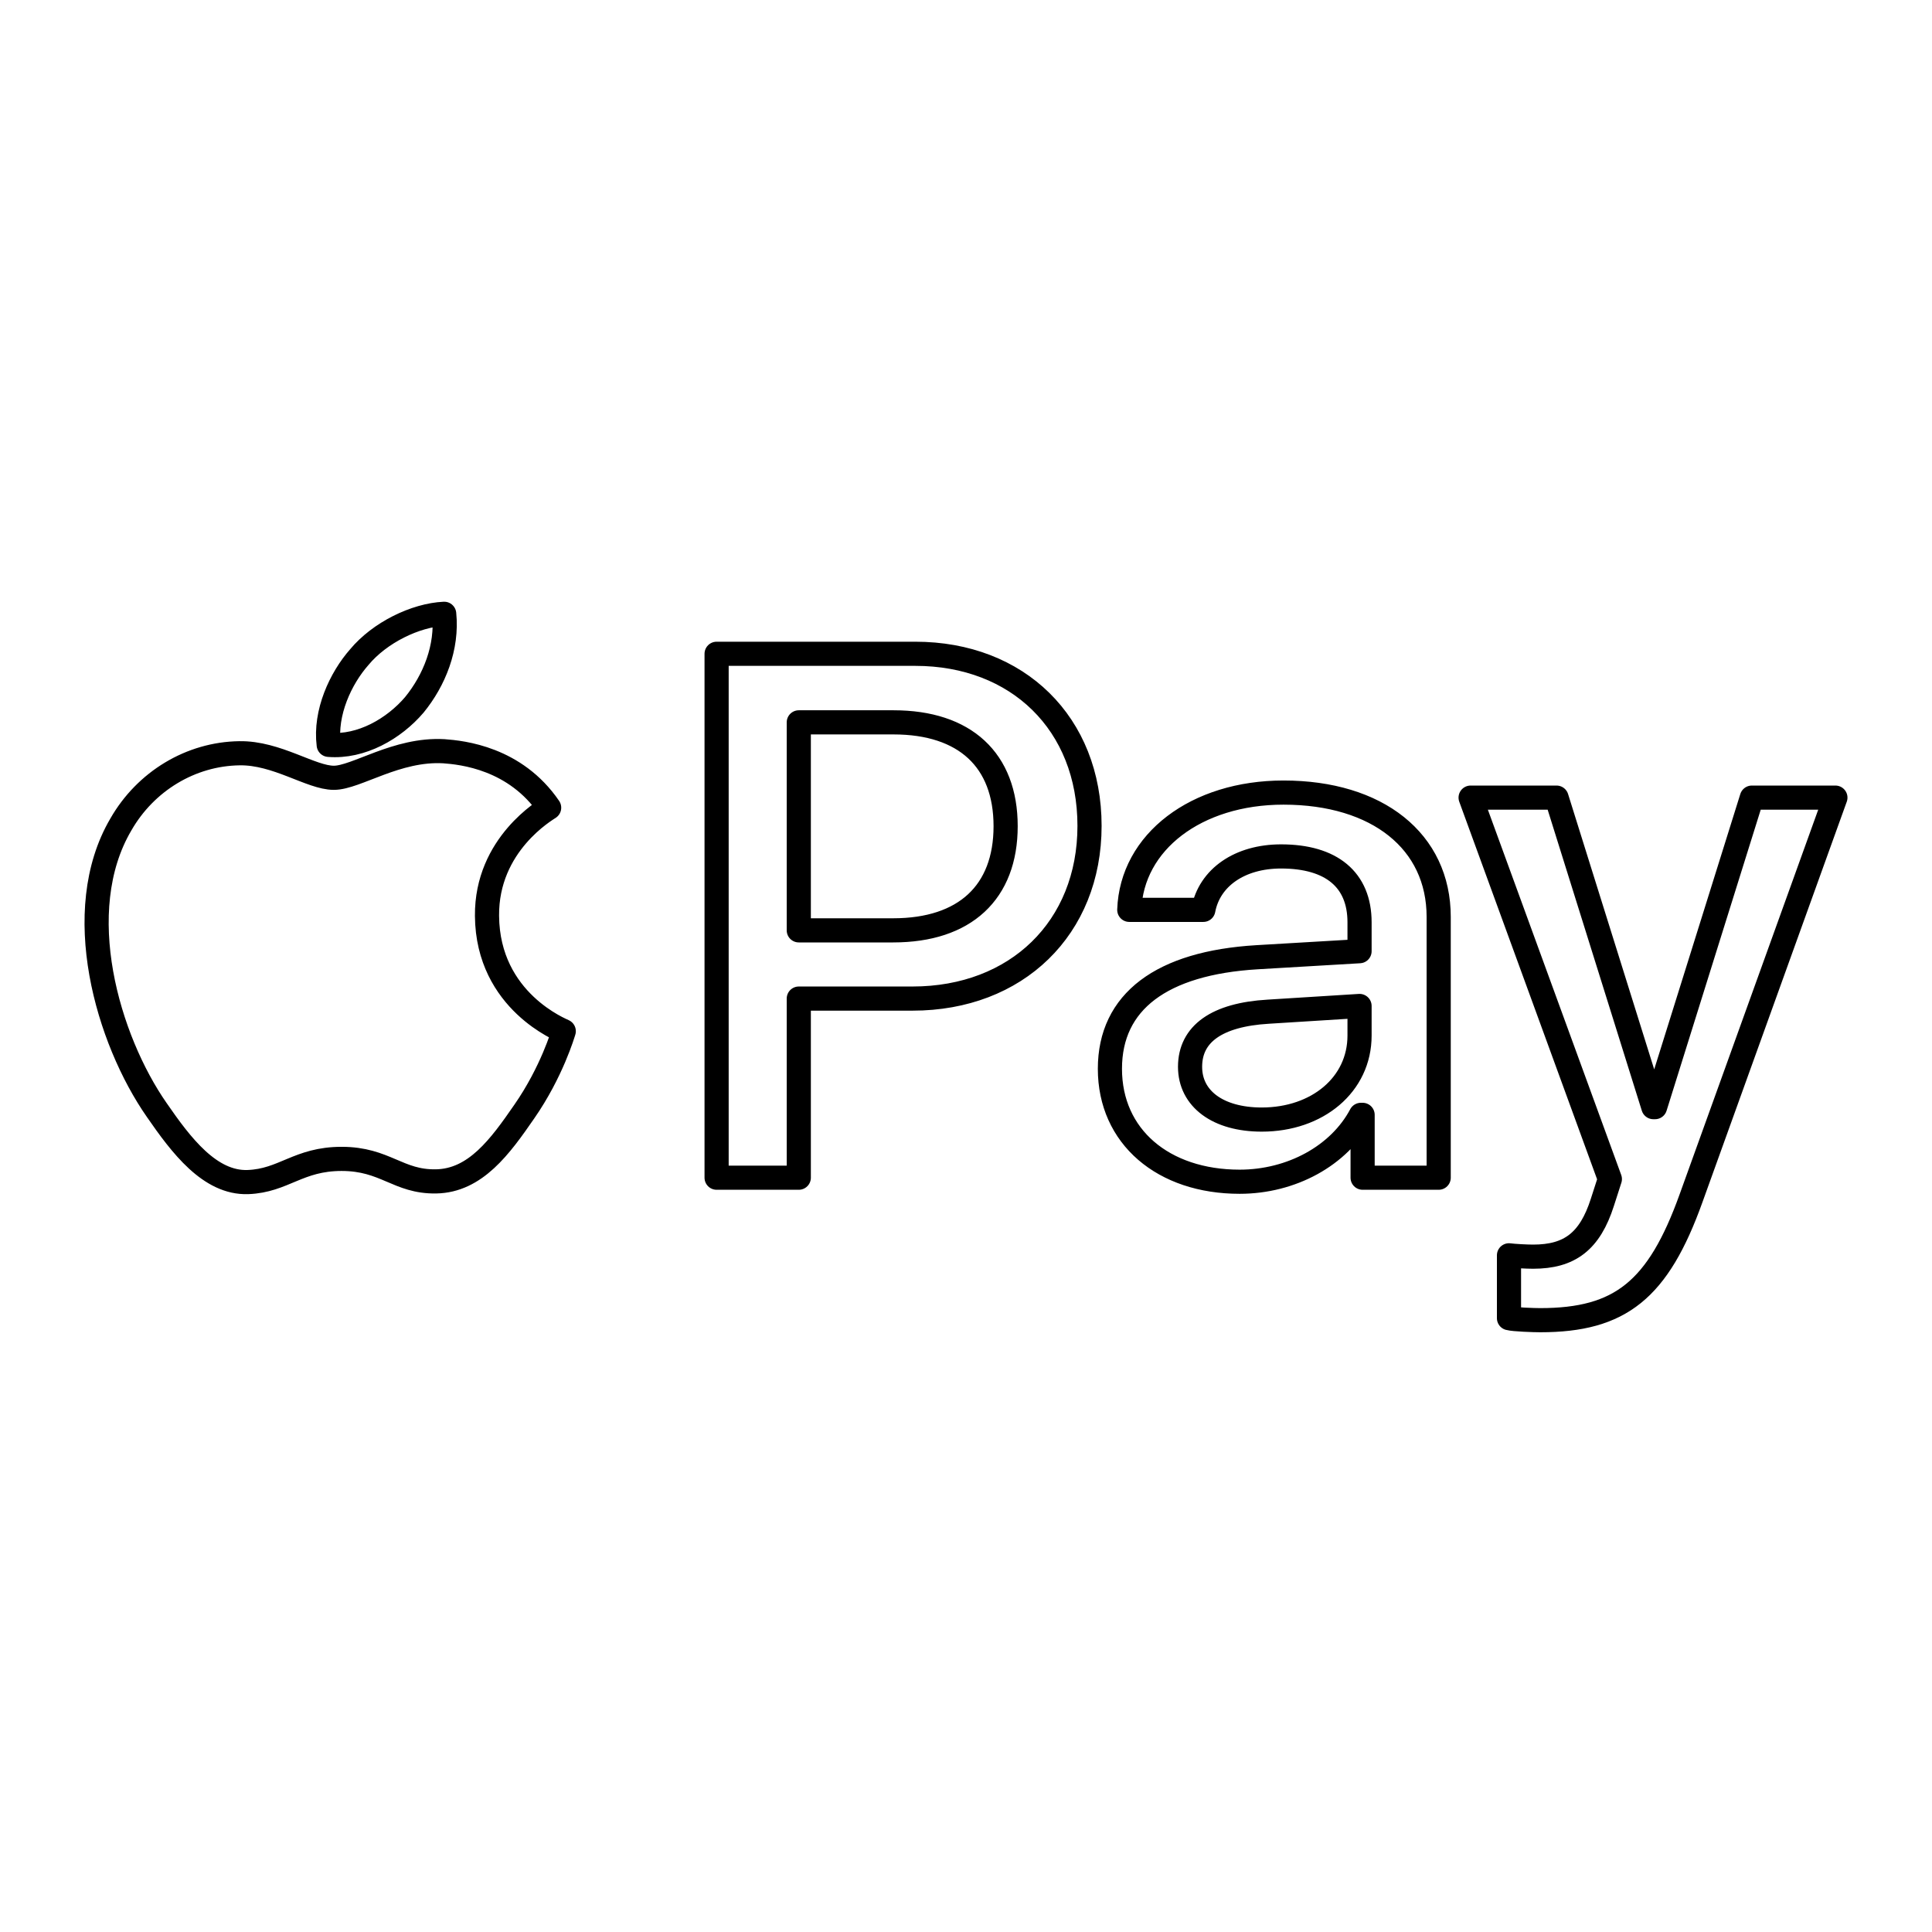
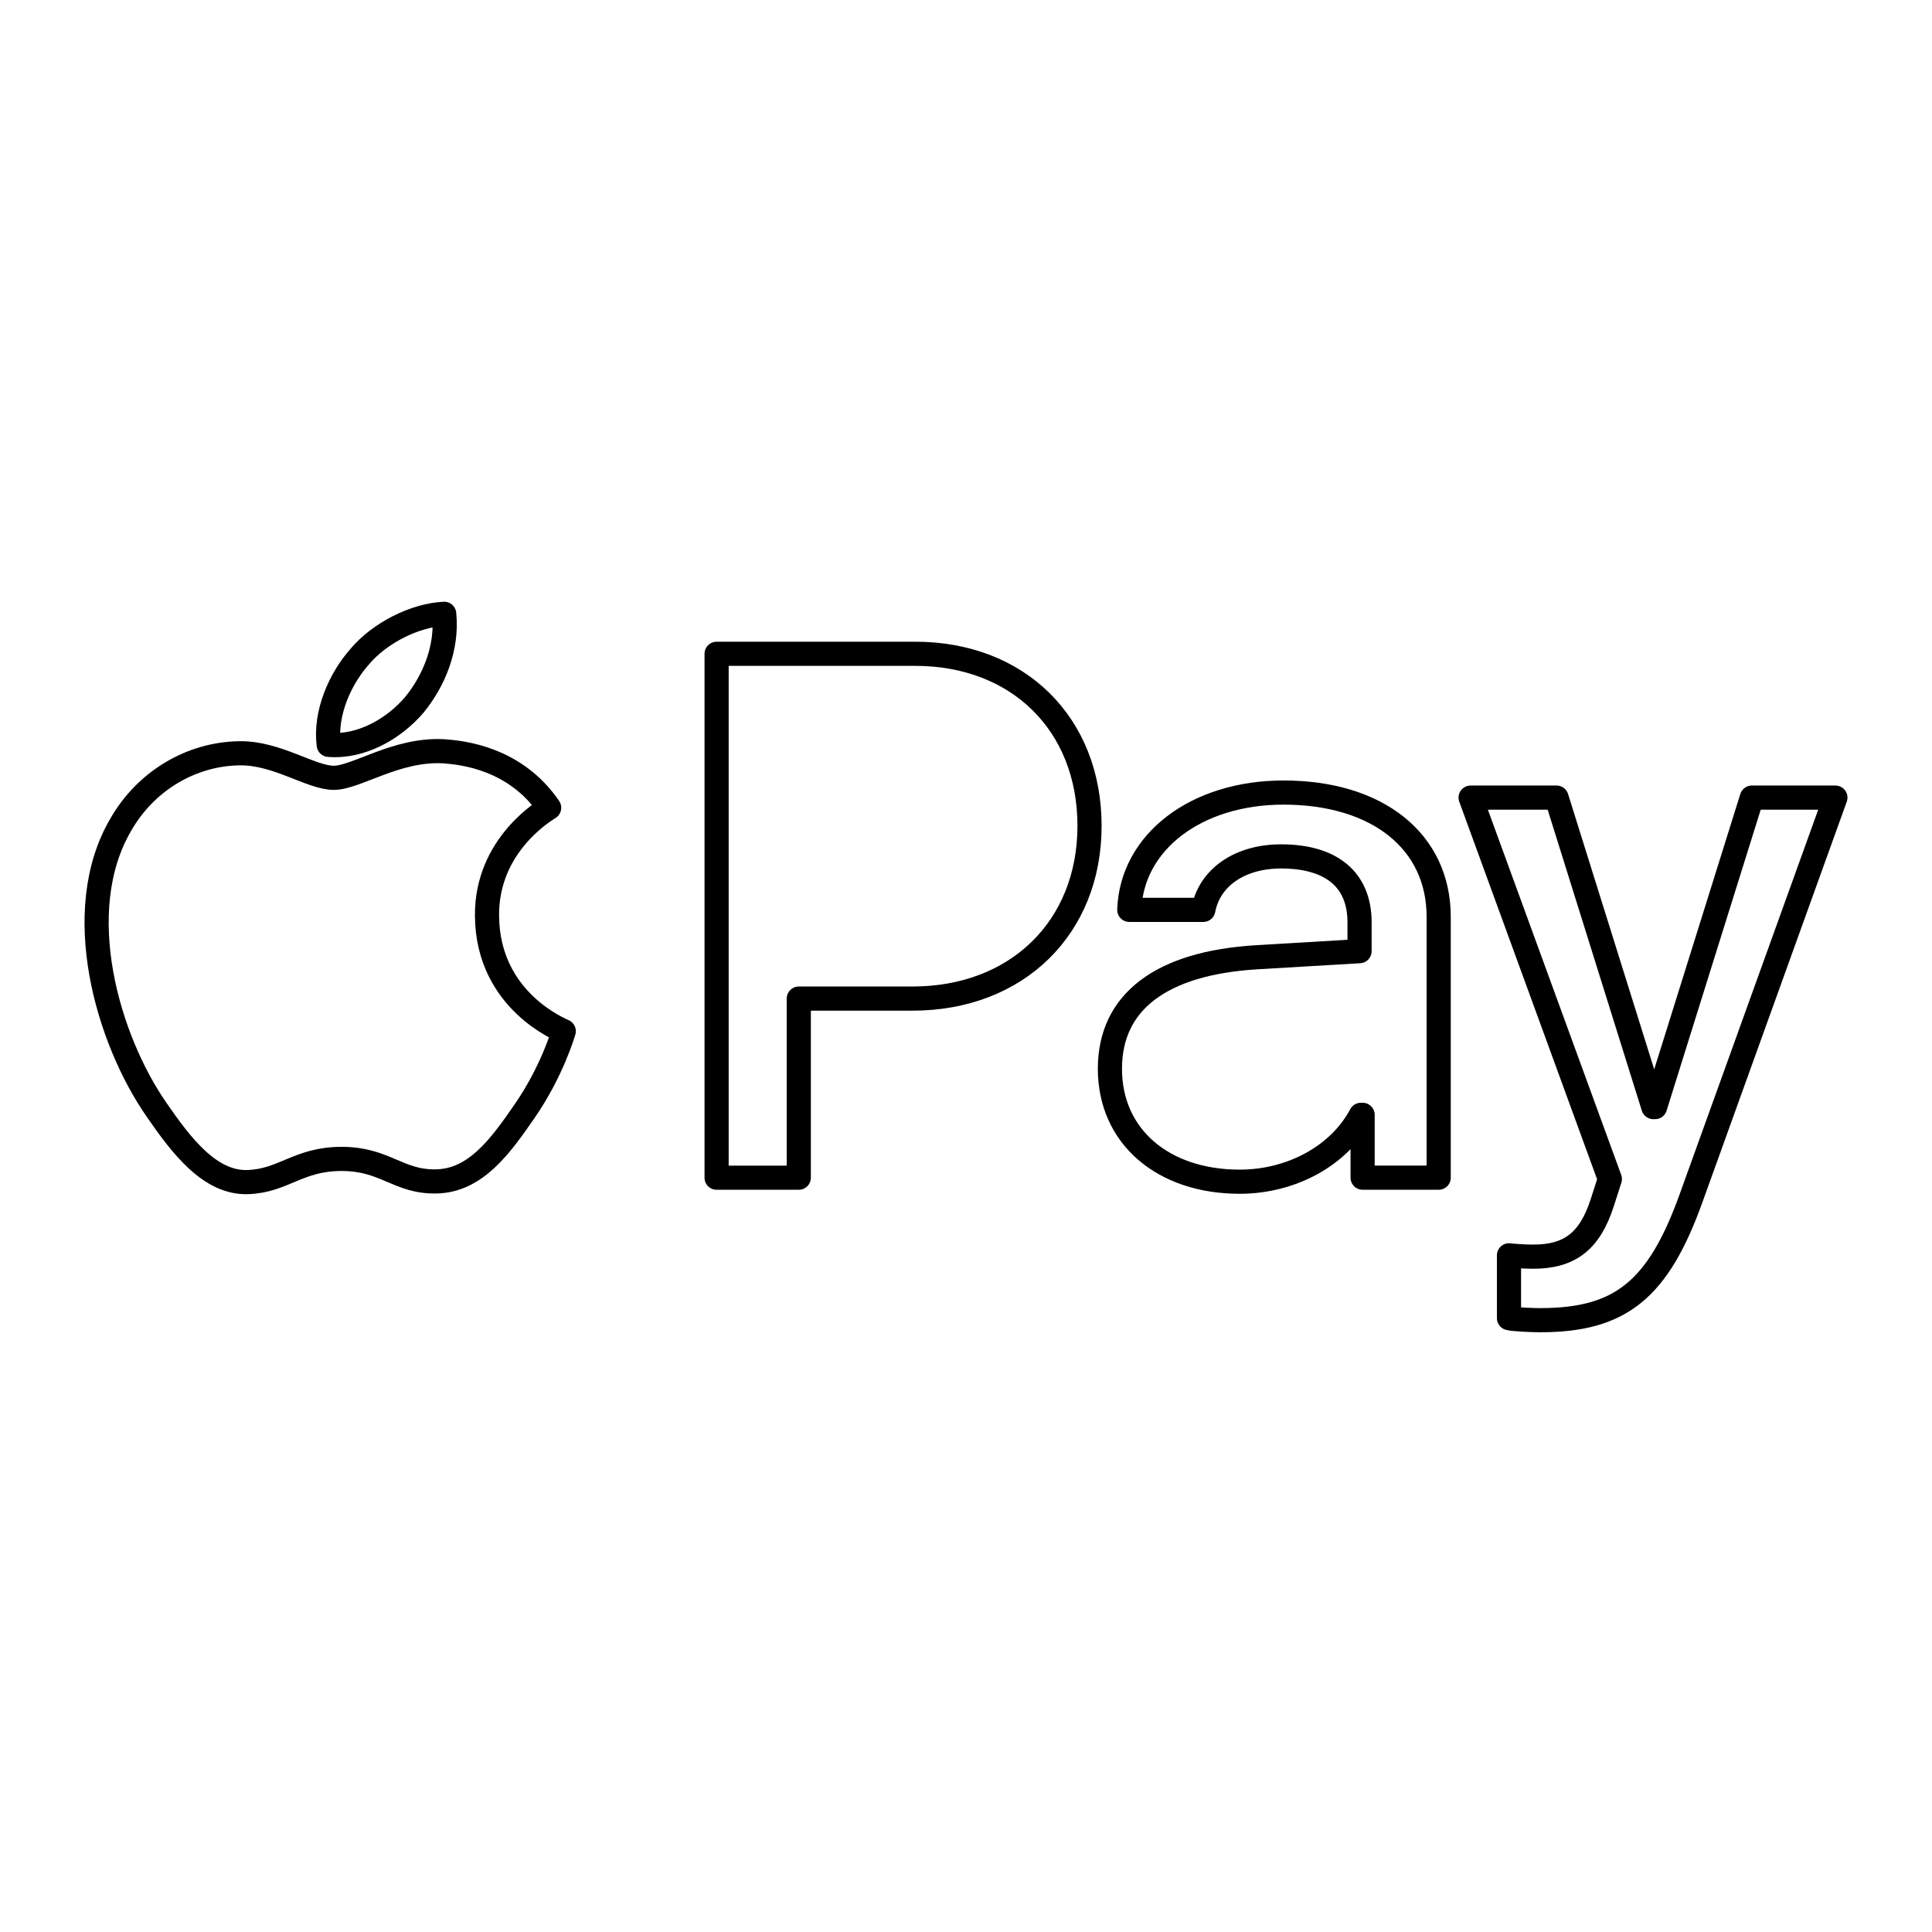
<svg viewBox="0 0 80 80" fill="none">
-   <path d="M17.156 29.187C16.312 30.175 14.962 30.954 13.611 30.843C13.443 29.507 14.104 28.088 14.877 27.211C15.721 26.195 17.198 25.472 18.393 25.416C18.534 26.808 17.985 28.171 17.156 29.187ZM18.379 31.107C16.424 30.996 14.751 32.207 13.823 32.207C12.88 32.207 11.46 31.163 9.913 31.191C7.902 31.219 6.031 32.346 5.004 34.141C2.895 37.731 4.456 43.047 6.495 45.969C7.494 47.416 8.689 49.002 10.264 48.947C11.755 48.891 12.346 47.987 14.146 47.987C15.96 47.987 16.481 48.947 18.056 48.919C19.687 48.891 20.714 47.472 21.712 46.025C22.852 44.383 23.316 42.782 23.344 42.699C23.316 42.671 20.194 41.488 20.166 37.926C20.137 34.948 22.627 33.529 22.739 33.445C21.333 31.386 19.139 31.163 18.379 31.107ZM29.673 27.072V48.766H33.076V41.349H37.788C42.091 41.349 45.115 38.427 45.115 34.197C45.115 29.966 42.148 27.072 37.9 27.072H29.673ZM33.076 29.911H37C39.954 29.911 41.641 31.469 41.641 34.211C41.641 36.952 39.954 38.524 36.986 38.524H33.076V29.911ZM51.331 48.933C53.469 48.933 55.452 47.861 56.352 46.164H56.423V48.766H59.573V37.968C59.573 34.837 57.041 32.819 53.146 32.819C49.531 32.819 46.859 34.864 46.761 37.675H49.827C50.08 36.34 51.331 35.463 53.047 35.463C55.129 35.463 56.296 36.423 56.296 38.19V39.387L52.049 39.637C48.097 39.874 45.959 41.474 45.959 44.257C45.959 47.068 48.167 48.933 51.331 48.933ZM52.246 46.359C50.431 46.359 49.278 45.496 49.278 44.174C49.278 42.81 50.389 42.017 52.513 41.892L56.296 41.655V42.88C56.296 44.911 54.552 46.359 52.246 46.359ZM63.778 54.666C67.097 54.666 68.659 53.414 70.023 49.615L76 33.028H72.54L68.532 45.844H68.462L64.453 33.028H60.895L66.661 48.822L66.352 49.782C65.832 51.41 64.988 52.036 63.483 52.036C63.216 52.036 62.695 52.008 62.484 51.98V54.583C62.681 54.638 63.525 54.666 63.778 54.666Z" stroke="currentColor" stroke-linecap="round" stroke-linejoin="round" />
+   <path d="M18.379 31.109C16.424 30.997 14.751 32.208 13.823 32.208C12.88 32.208 11.46 31.164 9.913 31.192C7.902 31.22 6.031 32.347 5.004 34.142C2.895 37.733 4.456 43.048 6.495 45.97C7.494 47.417 8.689 49.004 10.264 48.948C11.755 48.893 12.346 47.988 14.146 47.988C15.96 47.988 16.481 48.948 18.056 48.92C19.687 48.893 20.714 47.473 21.712 46.026C22.852 44.384 23.316 42.784 23.344 42.7C23.316 42.672 20.194 41.49 20.166 37.927C20.137 34.949 22.627 33.53 22.739 33.447C21.333 31.387 19.139 31.164 18.379 31.109Z" stroke="currentColor" stroke-linecap="round" stroke-linejoin="round" />
+   <path d="M29.673 48.766V27.072H37.9C42.148 27.072 45.115 29.967 45.115 34.197C45.115 38.427 42.091 41.349 37.788 41.349H33.076V48.766H29.673Z" stroke="currentColor" stroke-linecap="round" stroke-linejoin="round" />
+   <path d="M56.352 46.163C55.452 47.861 53.469 48.932 51.331 48.932C48.167 48.932 45.959 47.068 45.959 44.257C45.959 41.474 48.097 39.873 52.049 39.637L56.296 39.386V38.19C56.296 36.422 55.129 35.462 53.047 35.462C51.331 35.462 50.08 36.339 49.827 37.675H46.761C46.859 34.864 49.531 32.818 53.146 32.818C57.041 32.818 59.573 34.836 59.573 37.967V48.765H56.423V46.163H56.352Z" stroke="currentColor" stroke-linecap="round" stroke-linejoin="round" />
+   <path d="M70.023 49.614C68.658 53.413 67.097 54.666 63.778 54.666C63.525 54.666 62.681 54.638 62.484 54.582V51.98C62.695 52.008 63.216 52.036 63.483 52.036C64.988 52.036 65.832 51.41 66.352 49.781L66.661 48.821L60.895 33.027H64.453L68.462 45.843H68.532L72.54 33.027H76L70.023 49.614Z" stroke="currentColor" stroke-linecap="round" stroke-linejoin="round" />
+   <path d="M13.611 30.843C14.962 30.954 16.312 30.175 17.156 29.187C17.985 28.171 18.534 26.808 18.393 25.416C17.198 25.472 15.721 26.195 14.877 27.211C14.104 28.088 13.443 29.507 13.611 30.843Z" stroke="currentColor" stroke-linecap="round" stroke-linejoin="round" />
</svg>
